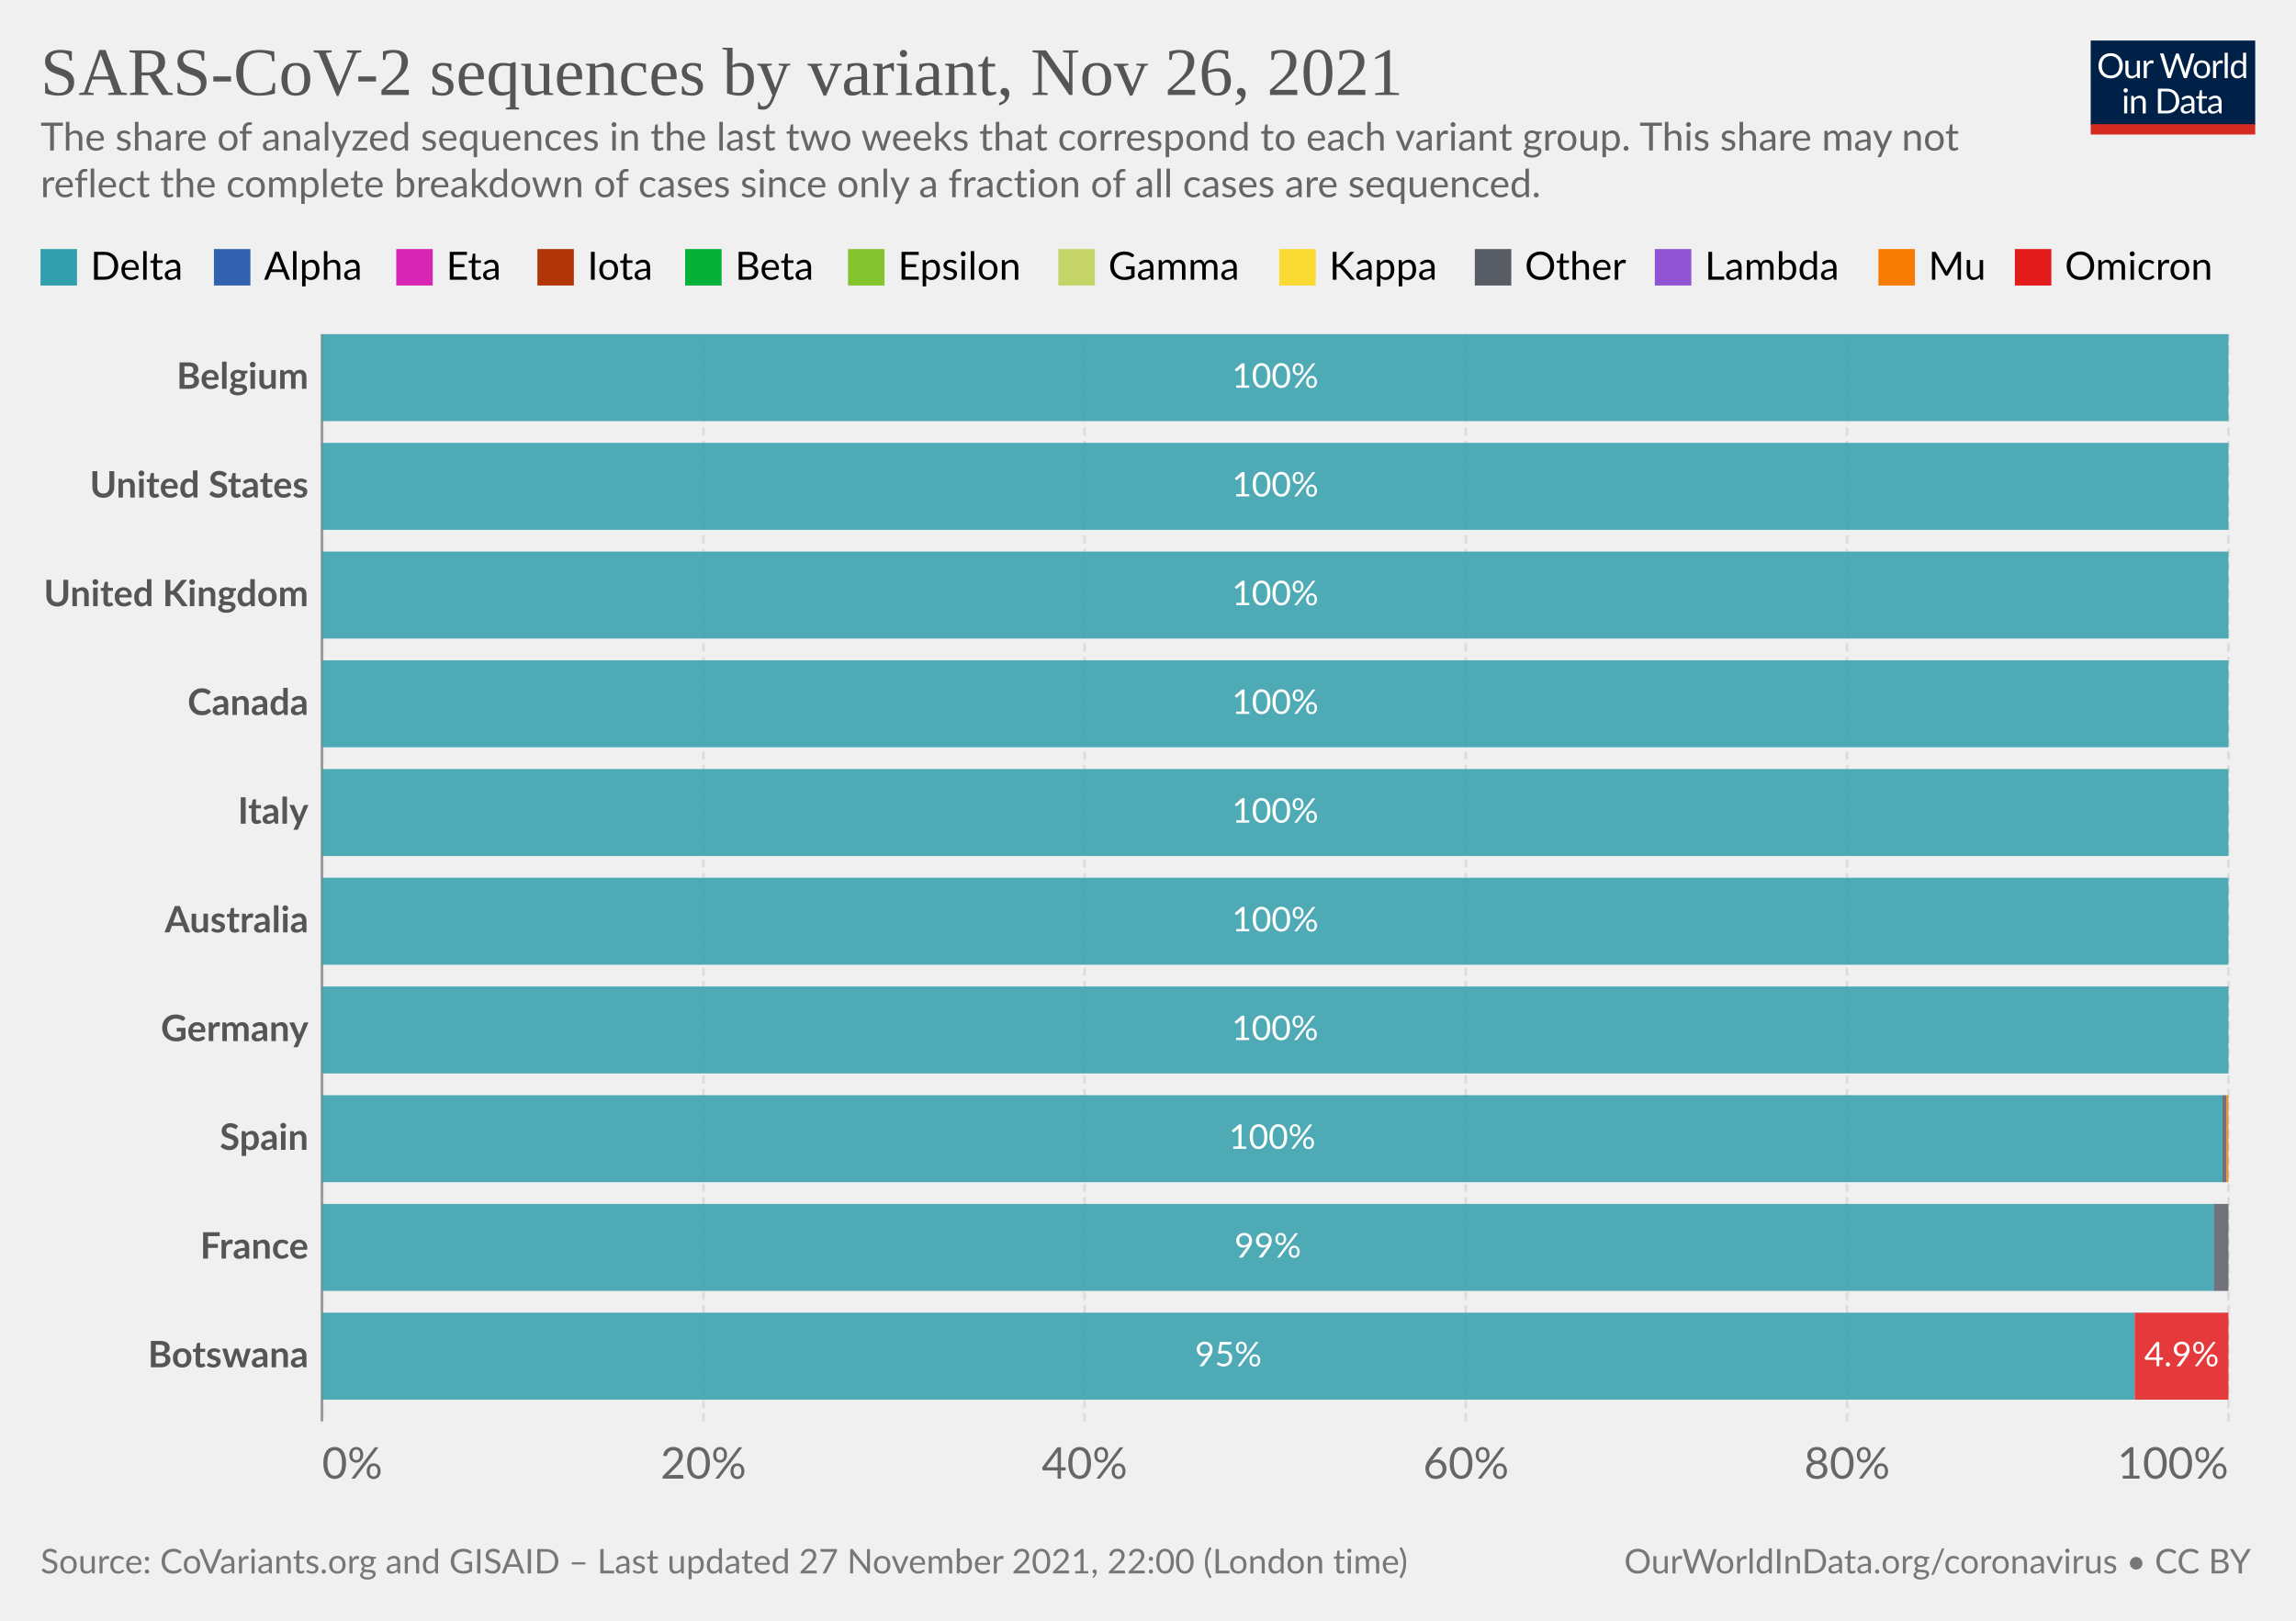
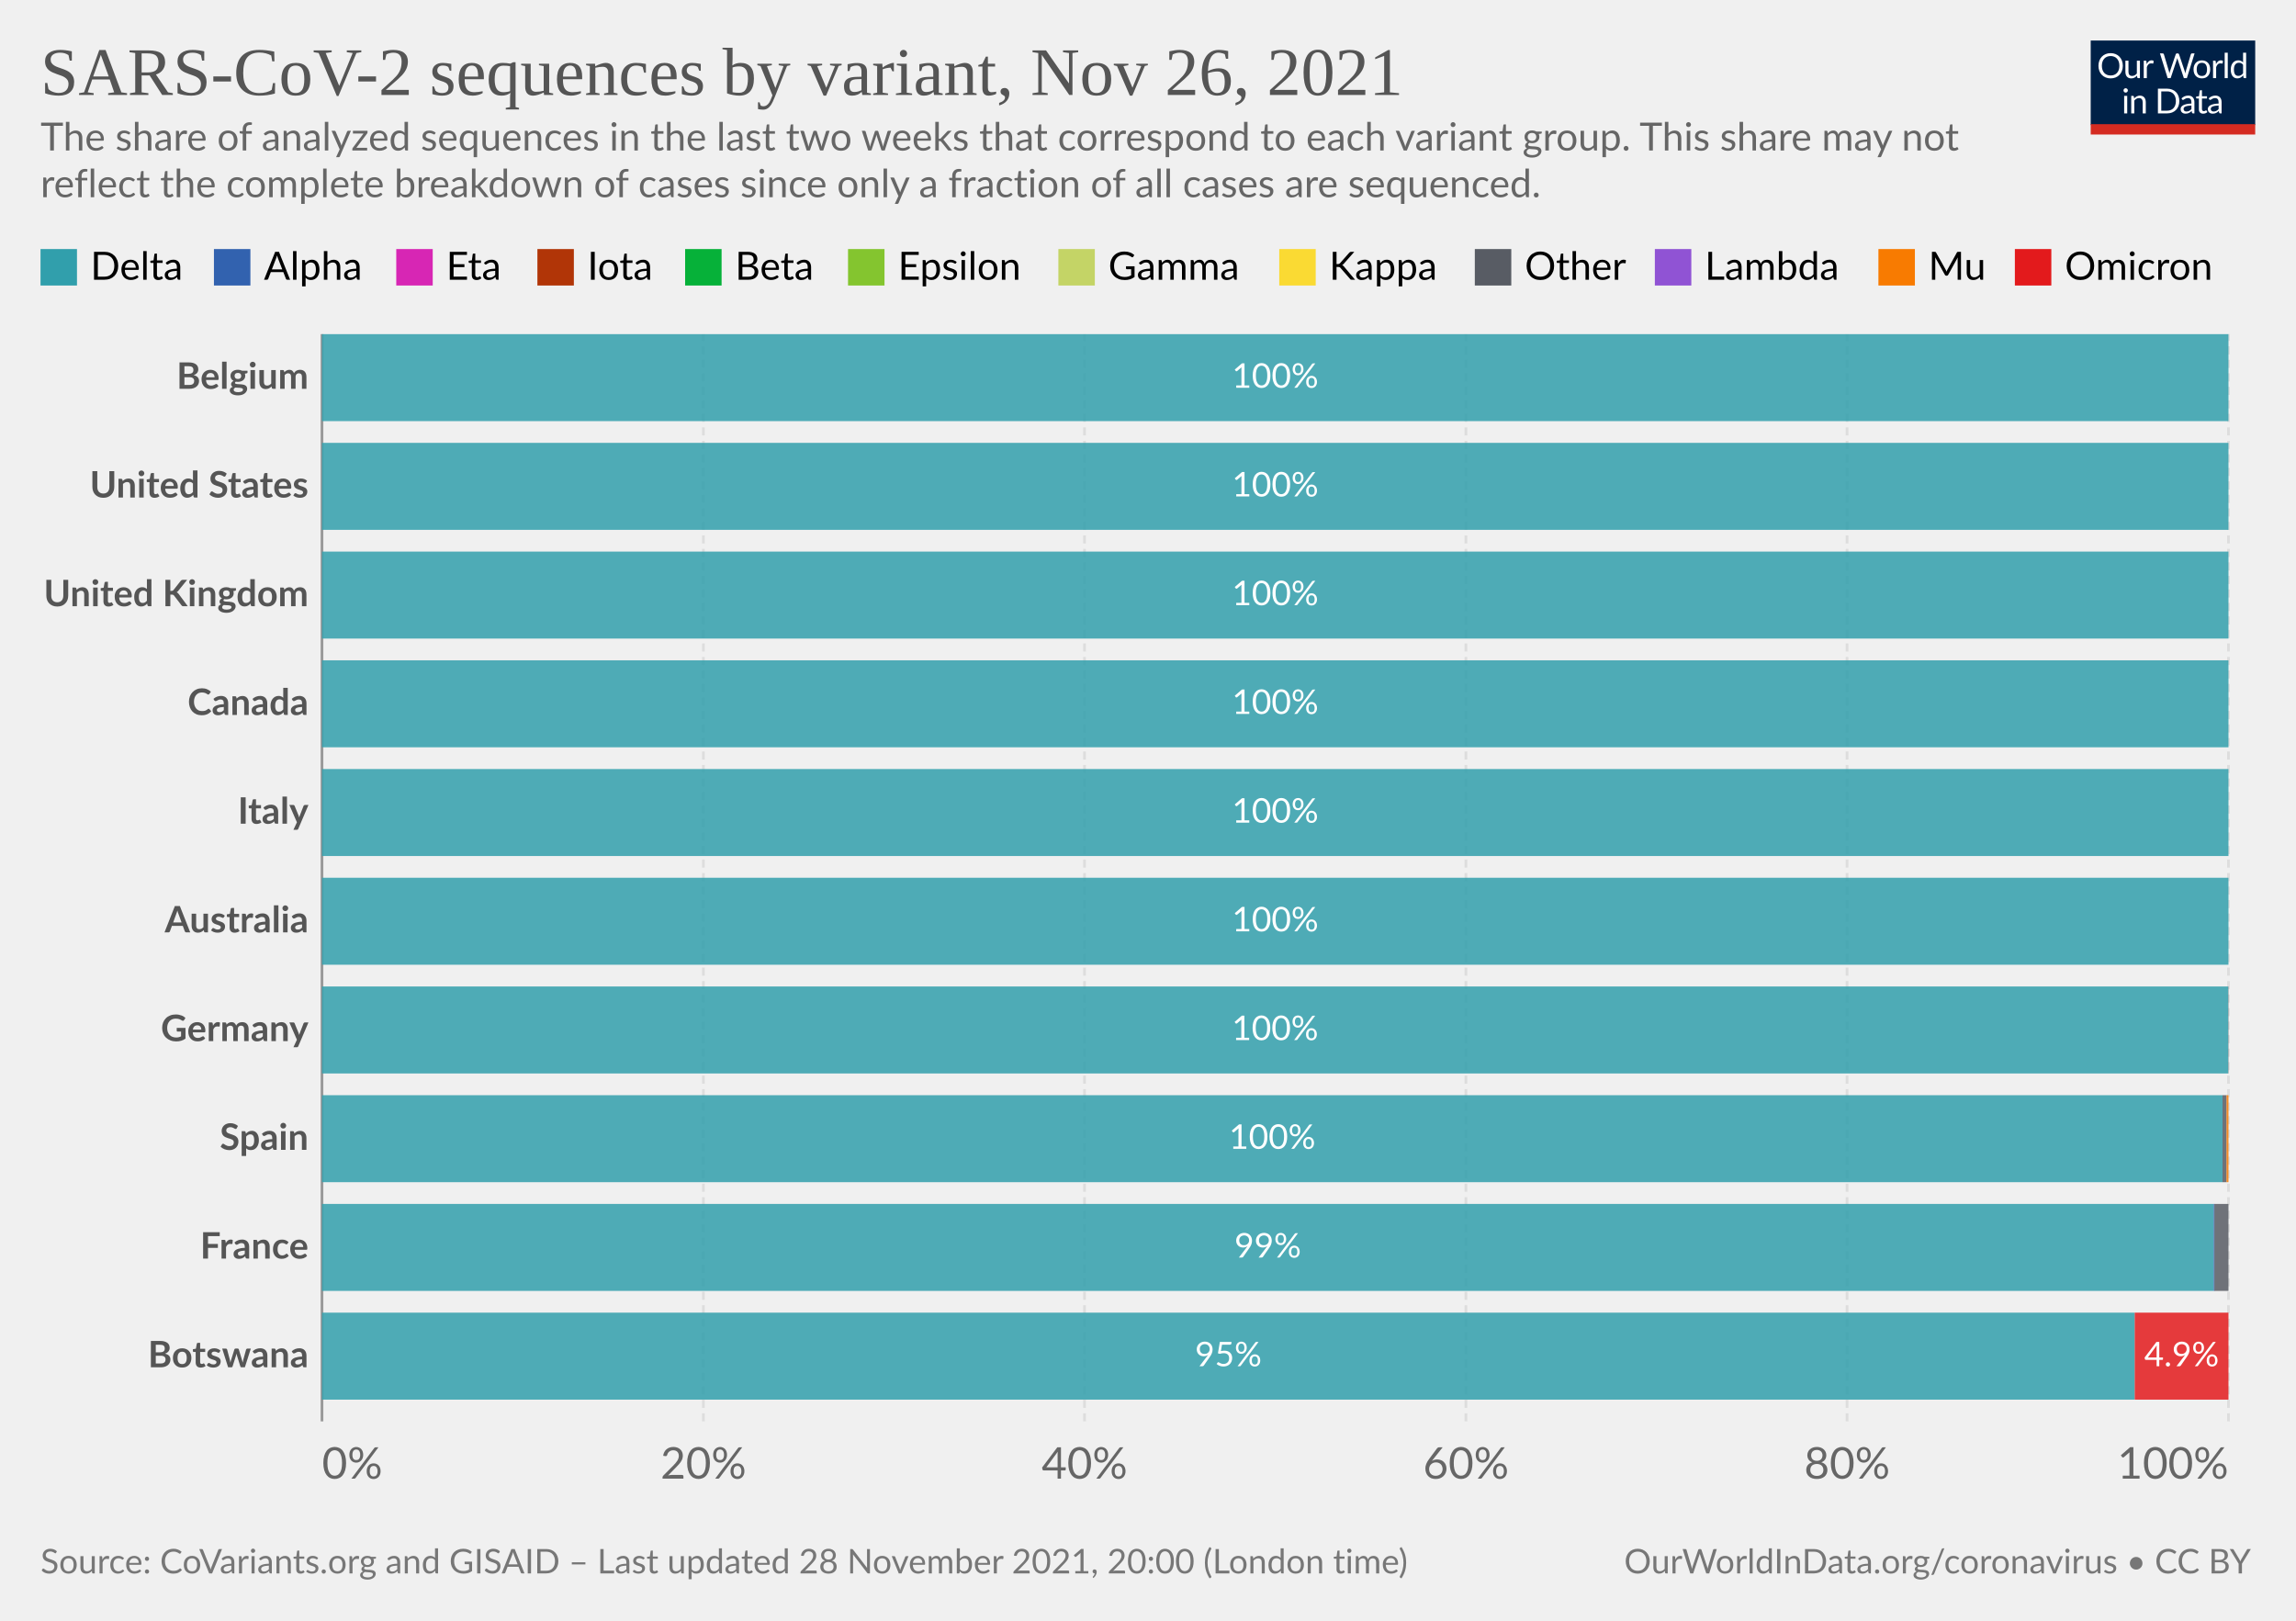
<svg xmlns="http://www.w3.org/2000/svg" version="1.1" style="background-color:#fff;-webkit-font-smoothing:antialiased" width="850" height="600" viewBox="0 0 850 600" font-family="Lato,'Helvetica Neue',Helvetica,Arial,sans-serif" font-size="18" text-rendering="geometricPrecision">
  <g class="HeaderView">
    <g transform="matrix(.29 0 0 .29 774 15)">
      <svg className="owidLog" width="210" height="120" viewBox="0 0 210 120" fill="none">
        <g clip-path="url(#clip0)">
          <path d="M0 0h210v107.89H0V0z" fill="#002147" />
          <path d="M40.98 32.25c0 2.36-.38 4.53-1.12 6.51a14.26 14.26 0 01-8.1 8.4c-1.9.78-4.02 1.17-6.34 1.17a16.6 16.6 0 01-6.33-1.17 14.31 14.31 0 01-8.08-8.4 18.29 18.29 0 01-1.12-6.51c0-2.36.38-4.53 1.12-6.5.75-1.97 1.8-3.67 3.17-5.1a14.32 14.32 0 014.9-3.34c1.92-.8 4.03-1.19 6.34-1.19 2.32 0 4.43.4 6.34 1.19 1.92.8 3.56 1.9 4.93 3.34a14.87 14.87 0 013.17 5.1 18.1 18.1 0 011.12 6.5zm-4.38 0c0-1.94-.26-3.68-.8-5.22a10.91 10.91 0 00-2.24-3.89 9.68 9.68 0 00-3.52-2.46 11.95 11.95 0 00-4.62-.86c-1.68 0-3.21.28-4.6.86a9.88 9.88 0 00-3.54 2.46 10.91 10.91 0 00-2.24 3.9c-.53 1.53-.8 3.27-.8 5.2 0 1.94.27 3.68.8 5.22a11.17 11.17 0 002.24 3.9 10.01 10.01 0 003.55 2.44c1.38.56 2.9.83 4.6.83s3.24-.27 4.61-.83a9.8 9.8 0 003.52-2.44 11.17 11.17 0 002.25-3.9c.53-1.54.8-3.28.8-5.21zm26.22-6.54V48H60.5c-.56 0-.9-.27-1.05-.81l-.31-2.4a12.45 12.45 0 01-3.26 2.6c-1.2.64-2.58.96-4.13.96-1.22 0-2.3-.2-3.24-.6a6.52 6.52 0 01-2.33-1.7 7.37 7.37 0 01-1.43-2.67c-.3-1.04-.46-2.2-.46-3.45V25.7h3.91v14.22c0 1.68.38 2.99 1.15 3.91.77.93 1.96 1.39 3.54 1.39 1.16 0 2.24-.27 3.23-.82a10.42 10.42 0 002.8-2.28V25.7h3.91zm8.61 4.47a9.94 9.94 0 012.6-3.56 5.64 5.64 0 013.76-1.3c.47 0 .92.05 1.34.15.44.1.83.27 1.17.49l-.3 2.92c-.09.37-.3.55-.66.55-.2 0-.5-.04-.9-.13a6.21 6.21 0 00-3.24.18 4.23 4.23 0 00-1.47.92c-.42.4-.81.9-1.17 1.5-.33.58-.64 1.26-.92 2.02V48H67.7V25.71h2.25c.42 0 .72.08.88.25.16.16.27.44.33.83l.26 3.39zm61.16-13.7L122.75 48h-3.82l-7.99-24.05a21.95 21.95 0 01-.42-1.58 38.36 38.36 0 01-.44 1.58L102.05 48h-3.83L88.4 16.47h3.54c.38 0 .7.1.95.29.26.2.43.43.5.73l6.52 21.9.28 1.28.29 1.46.3-1.46.38-1.27 7.41-21.91c.1-.25.26-.48.51-.69.27-.22.58-.33.95-.33h1.23c.38 0 .69.1.92.29a1.77 1.77 0 01.53.73l7.4 21.9a28.4 28.4 0 01.68 2.62 29.52 29.52 0 01.52-2.61l6.54-21.91a1.31 1.31 0 01.48-.7c.27-.21.58-.32.95-.32h3.32zm9.35 8.88c1.63 0 3.1.27 4.4.82a9.43 9.43 0 015.46 5.94c.5 1.4.74 2.98.74 4.73 0 1.76-.25 3.34-.74 4.75a9.43 9.43 0 01-5.46 5.92c-1.3.52-2.77.79-4.4.79-1.64 0-3.12-.27-4.44-.8a9.42 9.42 0 01-3.35-2.3c-.92-1-1.63-2.2-2.13-3.61-.49-1.41-.73-3-.73-4.75s.24-3.33.73-4.73c.5-1.43 1.2-2.64 2.13-3.63a9.4 9.4 0 013.35-2.31c1.32-.55 2.8-.82 4.44-.82zm0 19.89c2.2 0 3.84-.73 4.93-2.2 1.08-1.48 1.63-3.54 1.63-6.18 0-2.66-.55-4.72-1.63-6.2-1.09-1.49-2.73-2.23-4.93-2.23-1.12 0-2.09.2-2.93.57a5.71 5.71 0 00-2.06 1.65 7.5 7.5 0 00-1.24 2.67c-.26 1.04-.4 2.22-.4 3.54 0 2.64.55 4.7 1.64 6.18 1.1 1.47 2.76 2.2 4.99 2.2zm17.97-15.07a9.94 9.94 0 012.6-3.56 5.64 5.64 0 013.76-1.3c.47 0 .91.05 1.34.15.44.1.83.27 1.16.49l-.28 2.92c-.09.37-.31.55-.66.55-.2 0-.5-.04-.9-.13a6.2 6.2 0 00-3.24.18 4.23 4.23 0 00-1.47.92c-.43.4-.82.9-1.17 1.5a13.1 13.1 0 00-.92 2.02V48h-3.94V25.71h2.24c.43 0 .72.08.88.25.17.16.28.44.33.83l.27 3.39zm15.04-14.59V48h-3.92V15.6h3.92zm19.55 15.43a6.22 6.22 0 00-2.38-2.05 6.7 6.7 0 00-2.86-.6c-2.07 0-3.66.75-4.77 2.23-1.12 1.48-1.68 3.6-1.68 6.33 0 1.46.13 2.7.38 3.74a7.29 7.29 0 001.1 2.56 4.35 4.35 0 001.78 1.45c.7.3 1.5.46 2.4.46 1.29 0 2.41-.3 3.36-.88a9.6 9.6 0 002.67-2.49V31.02zm3.91-15.43V48h-2.33c-.56 0-.9-.27-1.06-.81l-.35-2.71a12.13 12.13 0 01-3.25 2.77 8.28 8.28 0 01-4.23 1.06 7.31 7.31 0 01-6.14-2.9c-.73-.96-1.3-2.15-1.69-3.57a18.35 18.35 0 01.07-9.48 11.29 11.29 0 011.89-3.7 8.7 8.7 0 017.06-3.34 7.96 7.96 0 016.12 2.62V15.59h3.91zM46.61 70.71V93H42.7V70.71h3.91zm.84-7c0 .39-.08.75-.24 1.09a2.81 2.81 0 01-1.52 1.47 2.67 2.67 0 01-2.16 0 2.9 2.9 0 01-1.45-1.47 2.67 2.67 0 010-2.16c.15-.35.35-.65.6-.9.25-.27.53-.47.85-.62a2.67 2.67 0 012.16 0c.35.15.65.35.9.62.27.25.47.55.62.9.16.34.24.7.24 1.08zm7.97 10.24c.49-.54 1-1.04 1.54-1.48a9.85 9.85 0 013.66-1.84 8.96 8.96 0 015.43.35c.94.4 1.72.97 2.33 1.71a7.36 7.36 0 011.43 2.67c.32 1.04.49 2.19.49 3.45V93h-3.94V78.81c0-1.69-.4-3-1.17-3.92-.76-.93-1.93-1.4-3.5-1.4a6.6 6.6 0 00-3.25.83c-1 .56-1.92 1.31-2.77 2.27V93h-3.94V70.71h2.35c.56 0 .9.28 1.04.82l.3 2.42zm57.7 3.3c0 2.36-.37 4.5-1.11 6.44a14.3 14.3 0 01-3.17 4.98 14.1 14.1 0 01-4.93 3.2c-1.9.76-4.02 1.13-6.33 1.13H85.8V61.47h11.77c2.31 0 4.42.39 6.33 1.15a13.8 13.8 0 018.1 8.18 17.75 17.75 0 011.12 6.45zm-4.37 0c0-1.94-.26-3.67-.8-5.2a10.94 10.94 0 00-2.23-3.87 9.57 9.57 0 00-3.53-2.42 12.23 12.23 0 00-4.61-.83h-7.5v24.62h7.5c1.7 0 3.24-.28 4.61-.84a9.7 9.7 0 003.53-2.4 10.94 10.94 0 002.24-3.87c.53-1.53.8-3.26.8-5.2zm19.8 5.72c-1.8.06-3.34.2-4.62.44-1.26.22-2.3.51-3.1.88-.8.36-1.37.8-1.74 1.3-.35.5-.53 1.05-.53 1.67 0 .58.1 1.1.3 1.52a3 3 0 00.76 1.05c.34.27.73.46 1.17.6a6.13 6.13 0 001.45.17 7.28 7.28 0 003.5-.81 11.95 11.95 0 002.82-2.2v-4.62zm-12.65-9.11a12.73 12.73 0 013.98-2.66c1.43-.59 3-.88 4.73-.88 1.25 0 2.36.2 3.33.61a6.81 6.81 0 013.94 4.38c.33 1.04.5 2.19.5 3.43V93h-1.74a1.8 1.8 0 01-.88-.18c-.2-.13-.36-.38-.48-.74l-.44-2.12-1.72 1.46a9.48 9.48 0 01-3.74 1.7c-.69.15-1.46.23-2.3.23-.87 0-1.69-.12-2.45-.35a5.34 5.34 0 01-3.34-2.93 6.64 6.64 0 01-.49-2.64c0-.88.25-1.72.73-2.53a6.33 6.33 0 012.35-2.17c1.09-.63 2.5-1.15 4.25-1.54 1.75-.41 3.89-.65 6.42-.7v-1.75c0-1.73-.37-3.03-1.12-3.91-.75-.9-1.84-1.34-3.28-1.34-.97 0-1.78.12-2.44.37-.64.23-1.2.5-1.7.81l-1.23.82c-.33.23-.67.35-1 .35-.27 0-.5-.07-.69-.2a2.1 2.1 0 01-.48-.53l-.7-1.25zm27.67 19.5c-1.76 0-3.12-.5-4.07-1.48-.94-.98-1.41-2.4-1.41-4.25V74h-2.68a.9.9 0 01-.6-.2c-.16-.14-.24-.36-.24-.66v-1.56l3.65-.46.9-6.89a.9.9 0 01.29-.52.88.88 0 01.62-.22H142v7.67h6.44V74H142v13.38c0 .94.22 1.63.68 2.09.45.45 1.04.68 1.76.68a3.21 3.21 0 001.85-.53l.55-.35c.16-.12.3-.18.41-.18.2 0 .4.13.55.38l1.15 1.87a7.45 7.45 0 01-2.44 1.5 8.53 8.53 0 01-2.95.52zm19.68-10.4c-1.8.07-3.34.21-4.62.45-1.26.22-2.3.51-3.1.88-.8.36-1.37.8-1.74 1.3-.35.5-.53 1.05-.53 1.67 0 .58.1 1.1.3 1.52a2.9 2.9 0 00.76 1.05c.34.27.73.46 1.17.6a6.13 6.13 0 001.45.17 7.3 7.3 0 003.5-.81 12.04 12.04 0 002.82-2.2v-4.62zm-12.65-9.1a12.72 12.72 0 013.99-2.66c1.42-.59 3-.88 4.72-.88 1.25 0 2.36.2 3.33.61a6.81 6.81 0 013.94 4.38c.33 1.04.5 2.19.5 3.43V93h-1.74a1.8 1.8 0 01-.88-.18c-.2-.13-.36-.38-.48-.74l-.44-2.12-1.72 1.46a9.48 9.48 0 01-3.74 1.7c-.69.15-1.46.23-2.3.23-.87 0-1.69-.12-2.45-.35a5.33 5.33 0 01-3.34-2.93 6.62 6.62 0 01-.49-2.64c0-.88.25-1.72.73-2.53a6.33 6.33 0 012.35-2.17c1.09-.63 2.5-1.15 4.25-1.54a31.2 31.2 0 016.42-.7v-1.75c0-1.73-.37-3.03-1.12-3.91-.75-.9-1.84-1.34-3.28-1.34-.97 0-1.78.12-2.44.37-.64.23-1.2.5-1.7.81l-1.22.82c-.34.23-.68.35-1.02.35-.26 0-.49-.07-.68-.2a1.88 1.88 0 01-.48-.53l-.7-1.25zM40.98 32.25c0 2.36-.38 4.53-1.12 6.51a14.26 14.26 0 01-8.1 8.4c-1.9.78-4.02 1.17-6.34 1.17a16.6 16.6 0 01-6.33-1.17 14.31 14.31 0 01-8.08-8.4 18.29 18.29 0 01-1.12-6.51c0-2.36.38-4.53 1.12-6.5.75-1.97 1.8-3.67 3.17-5.1a14.32 14.32 0 014.9-3.34c1.92-.8 4.03-1.19 6.34-1.19 2.32 0 4.43.4 6.34 1.19 1.92.8 3.56 1.9 4.93 3.34a14.87 14.87 0 013.17 5.1 18.1 18.1 0 011.12 6.5zm-4.38 0c0-1.94-.26-3.68-.8-5.22a10.91 10.91 0 00-2.24-3.89 9.68 9.68 0 00-3.52-2.46 11.95 11.95 0 00-4.62-.86c-1.68 0-3.21.28-4.6.86a9.88 9.88 0 00-3.54 2.46 10.91 10.91 0 00-2.24 3.9c-.53 1.53-.8 3.27-.8 5.2 0 1.94.27 3.68.8 5.22a11.17 11.17 0 002.24 3.9 10.01 10.01 0 003.55 2.44c1.38.56 2.9.83 4.6.83s3.24-.27 4.61-.83a9.8 9.8 0 003.52-2.44 11.17 11.17 0 002.25-3.9c.53-1.54.8-3.28.8-5.21zm26.22-6.54V48H60.5c-.56 0-.9-.27-1.05-.81l-.31-2.4a12.45 12.45 0 01-3.26 2.6c-1.2.64-2.58.96-4.13.96-1.22 0-2.3-.2-3.24-.6a6.52 6.52 0 01-2.33-1.7 7.37 7.37 0 01-1.43-2.67c-.3-1.04-.46-2.2-.46-3.45V25.7h3.91v14.22c0 1.68.38 2.99 1.15 3.91.77.93 1.96 1.39 3.54 1.39 1.16 0 2.24-.27 3.23-.82a10.42 10.42 0 002.8-2.28V25.7h3.91zm8.61 4.47a9.94 9.94 0 012.6-3.56 5.64 5.64 0 013.76-1.3c.47 0 .92.05 1.34.15.44.1.83.27 1.17.49l-.3 2.92c-.09.37-.3.55-.66.55-.2 0-.5-.04-.9-.13a6.21 6.21 0 00-3.24.18 4.23 4.23 0 00-1.47.92c-.42.4-.81.9-1.17 1.5-.33.58-.64 1.26-.92 2.02V48H67.7V25.71h2.25c.42 0 .72.08.88.25.16.16.27.44.33.83l.26 3.39zm61.16-13.7L122.75 48h-3.82l-7.99-24.05a21.95 21.95 0 01-.42-1.58 38.36 38.36 0 01-.44 1.58L102.05 48h-3.83L88.4 16.47h3.54c.38 0 .7.1.95.29.26.2.43.43.5.73l6.52 21.9.28 1.28.29 1.46.3-1.46.38-1.27 7.41-21.91c.1-.25.26-.48.51-.69.27-.22.58-.33.95-.33h1.23c.38 0 .69.1.92.29a1.77 1.77 0 01.53.73l7.4 21.9a28.4 28.4 0 01.68 2.62 29.52 29.52 0 01.52-2.61l6.54-21.91a1.31 1.31 0 01.48-.7c.27-.21.58-.32.95-.32h3.32zm9.35 8.88c1.63 0 3.1.27 4.4.82a9.43 9.43 0 015.46 5.94c.5 1.4.74 2.98.74 4.73 0 1.76-.25 3.34-.74 4.75a9.43 9.43 0 01-5.46 5.92c-1.3.52-2.77.79-4.4.79-1.64 0-3.12-.27-4.44-.8a9.42 9.42 0 01-3.35-2.3c-.92-1-1.63-2.2-2.13-3.61-.49-1.41-.73-3-.73-4.75s.24-3.33.73-4.73c.5-1.43 1.2-2.64 2.13-3.63a9.4 9.4 0 013.35-2.31c1.32-.55 2.8-.82 4.44-.82zm0 19.89c2.2 0 3.84-.73 4.93-2.2 1.08-1.48 1.63-3.54 1.63-6.18 0-2.66-.55-4.72-1.63-6.2-1.09-1.49-2.73-2.23-4.93-2.23-1.12 0-2.09.2-2.93.57a5.71 5.71 0 00-2.06 1.65 7.5 7.5 0 00-1.24 2.67c-.26 1.04-.4 2.22-.4 3.54 0 2.64.55 4.7 1.64 6.18 1.1 1.47 2.76 2.2 4.99 2.2zm17.97-15.07a9.94 9.94 0 012.6-3.56 5.64 5.64 0 013.76-1.3c.47 0 .91.05 1.34.15.44.1.83.27 1.16.49l-.28 2.92c-.09.37-.31.55-.66.55-.2 0-.5-.04-.9-.13a6.2 6.2 0 00-3.24.18 4.23 4.23 0 00-1.47.92c-.43.4-.82.9-1.17 1.5a13.1 13.1 0 00-.92 2.02V48h-3.94V25.71h2.24c.43 0 .72.08.88.25.17.16.28.44.33.83l.27 3.39zm15.04-14.59V48h-3.92V15.6h3.92zm19.55 15.43a6.22 6.22 0 00-2.38-2.05 6.7 6.7 0 00-2.86-.6c-2.07 0-3.66.75-4.77 2.23-1.12 1.48-1.68 3.6-1.68 6.33 0 1.46.13 2.7.38 3.74a7.29 7.29 0 001.1 2.56 4.35 4.35 0 001.78 1.45c.7.3 1.5.46 2.4.46 1.29 0 2.41-.3 3.36-.88a9.6 9.6 0 002.67-2.49V31.02zm3.91-15.43V48h-2.33c-.56 0-.9-.27-1.06-.81l-.35-2.71a12.13 12.13 0 01-3.25 2.77 8.28 8.28 0 01-4.23 1.06 7.31 7.31 0 01-6.14-2.9c-.73-.96-1.3-2.15-1.69-3.57a18.35 18.35 0 01.07-9.48 11.29 11.29 0 011.89-3.7 8.7 8.7 0 017.06-3.34 7.96 7.96 0 016.12 2.62V15.59h3.91zM46.61 70.71V93H42.7V70.71h3.91zm.84-7c0 .39-.08.75-.24 1.09a2.81 2.81 0 01-1.52 1.47 2.67 2.67 0 01-2.16 0 2.9 2.9 0 01-1.45-1.47 2.67 2.67 0 010-2.16c.15-.35.35-.65.6-.9.25-.27.53-.47.85-.62a2.67 2.67 0 012.16 0c.35.15.65.35.9.62.27.25.47.55.62.9.16.34.24.7.24 1.08zm7.97 10.24c.49-.54 1-1.04 1.54-1.48a9.85 9.85 0 013.66-1.84 8.96 8.96 0 015.43.35c.94.4 1.72.97 2.33 1.71a7.36 7.36 0 011.43 2.67c.32 1.04.49 2.19.49 3.45V93h-3.94V78.81c0-1.69-.4-3-1.17-3.92-.76-.93-1.93-1.4-3.5-1.4a6.6 6.6 0 00-3.25.83c-1 .56-1.92 1.31-2.77 2.27V93h-3.94V70.71h2.35c.56 0 .9.28 1.04.82l.3 2.42zm57.7 3.3c0 2.36-.37 4.5-1.11 6.44a14.3 14.3 0 01-3.17 4.98 14.1 14.1 0 01-4.93 3.2c-1.9.76-4.02 1.13-6.33 1.13H85.8V61.47h11.77c2.31 0 4.42.39 6.33 1.15a13.8 13.8 0 018.1 8.18 17.75 17.75 0 011.12 6.45zm-4.37 0c0-1.94-.26-3.67-.8-5.2a10.94 10.94 0 00-2.23-3.87 9.57 9.57 0 00-3.53-2.42 12.23 12.23 0 00-4.61-.83h-7.5v24.62h7.5c1.7 0 3.24-.28 4.61-.84a9.7 9.7 0 003.53-2.4 10.94 10.94 0 002.24-3.87c.53-1.53.8-3.26.8-5.2zm19.8 5.72c-1.8.06-3.34.2-4.62.44-1.26.22-2.3.51-3.1.88-.8.36-1.37.8-1.74 1.3-.35.5-.53 1.05-.53 1.67 0 .58.1 1.1.3 1.52a3 3 0 00.76 1.05c.34.27.73.46 1.17.6a6.13 6.13 0 001.45.17 7.28 7.28 0 003.5-.81 11.95 11.95 0 002.82-2.2v-4.62zm-12.65-9.11a12.73 12.73 0 013.98-2.66c1.43-.59 3-.88 4.73-.88 1.25 0 2.36.2 3.33.61a6.81 6.81 0 013.94 4.38c.33 1.04.5 2.19.5 3.43V93h-1.74a1.8 1.8 0 01-.88-.18c-.2-.13-.36-.38-.48-.74l-.44-2.12-1.72 1.46a9.48 9.48 0 01-3.74 1.7c-.69.15-1.46.23-2.3.23-.87 0-1.69-.12-2.45-.35a5.34 5.34 0 01-3.34-2.93 6.64 6.64 0 01-.49-2.64c0-.88.25-1.72.73-2.53a6.33 6.33 0 012.35-2.17c1.09-.63 2.5-1.15 4.25-1.54 1.75-.41 3.89-.65 6.42-.7v-1.75c0-1.73-.37-3.03-1.12-3.91-.75-.9-1.84-1.34-3.28-1.34-.97 0-1.78.12-2.44.37-.64.23-1.2.5-1.7.81l-1.23.82c-.33.23-.67.35-1 .35-.27 0-.5-.07-.69-.2a2.1 2.1 0 01-.48-.53l-.7-1.25zm27.67 19.5c-1.76 0-3.12-.5-4.07-1.48-.94-.98-1.41-2.4-1.41-4.25V74h-2.68a.9.9 0 01-.6-.2c-.16-.14-.24-.36-.24-.66v-1.56l3.65-.46.9-6.89a.9.9 0 01.29-.52.88.88 0 01.62-.22H142v7.67h6.44V74H142v13.38c0 .94.22 1.63.68 2.09.45.45 1.04.68 1.76.68a3.21 3.21 0 001.85-.53l.55-.35c.16-.12.3-.18.41-.18.2 0 .4.13.55.38l1.15 1.87a7.45 7.45 0 01-2.44 1.5 8.53 8.53 0 01-2.95.52zm19.68-10.4c-1.8.07-3.34.21-4.62.45-1.26.22-2.3.51-3.1.88-.8.36-1.37.8-1.74 1.3-.35.5-.53 1.05-.53 1.67 0 .58.1 1.1.3 1.52a2.9 2.9 0 00.76 1.05c.34.27.73.46 1.17.6a6.13 6.13 0 001.45.17 7.3 7.3 0 003.5-.81 12.04 12.04 0 002.82-2.2v-4.62zm-12.65-9.1a12.72 12.72 0 013.99-2.66c1.42-.59 3-.88 4.72-.88 1.25 0 2.36.2 3.33.61a6.81 6.81 0 013.94 4.38c.33 1.04.5 2.19.5 3.43V93h-1.74a1.8 1.8 0 01-.88-.18c-.2-.13-.36-.38-.48-.74l-.44-2.12-1.72 1.46a9.48 9.48 0 01-3.74 1.7c-.69.15-1.46.23-2.3.23-.87 0-1.69-.12-2.45-.35a5.33 5.33 0 01-3.34-2.93 6.62 6.62 0 01-.49-2.64c0-.88.25-1.72.73-2.53a6.33 6.33 0 012.35-2.17c1.09-.63 2.5-1.15 4.25-1.54a31.2 31.2 0 016.42-.7v-1.75c0-1.73-.37-3.03-1.12-3.91-.75-.9-1.84-1.34-3.28-1.34-.97 0-1.78.12-2.44.37-.64.23-1.2.5-1.7.81l-1.22.82c-.34.23-.68.35-1.02.35-.26 0-.49-.07-.68-.2a1.88 1.88 0 01-.48-.53l-.7-1.25zM40.98 32.25c0 2.36-.38 4.53-1.12 6.51a14.26 14.26 0 01-8.1 8.4c-1.9.78-4.02 1.17-6.34 1.17a16.6 16.6 0 01-6.33-1.17 14.31 14.31 0 01-8.08-8.4 18.29 18.29 0 01-1.12-6.51c0-2.36.38-4.53 1.12-6.5.75-1.97 1.8-3.67 3.17-5.1a14.32 14.32 0 014.9-3.34c1.92-.8 4.03-1.19 6.34-1.19 2.32 0 4.43.4 6.34 1.19 1.92.8 3.56 1.9 4.93 3.34a14.87 14.87 0 013.17 5.1 18.1 18.1 0 011.12 6.5zm-4.38 0c0-1.94-.26-3.68-.8-5.22a10.91 10.91 0 00-2.24-3.89 9.68 9.68 0 00-3.52-2.46 11.95 11.95 0 00-4.62-.86c-1.68 0-3.21.28-4.6.86a9.88 9.88 0 00-3.54 2.46 10.91 10.91 0 00-2.24 3.9c-.53 1.53-.8 3.27-.8 5.2 0 1.94.27 3.68.8 5.22a11.17 11.17 0 002.24 3.9 10.01 10.01 0 003.55 2.44c1.38.56 2.9.83 4.6.83s3.24-.27 4.61-.83a9.8 9.8 0 003.52-2.44 11.17 11.17 0 002.25-3.9c.53-1.54.8-3.28.8-5.21zm26.22-6.54V48H60.5c-.56 0-.9-.27-1.05-.81l-.31-2.4a12.45 12.45 0 01-3.26 2.6c-1.2.64-2.58.96-4.13.96-1.22 0-2.3-.2-3.24-.6a6.52 6.52 0 01-2.33-1.7 7.37 7.37 0 01-1.43-2.67c-.3-1.04-.46-2.2-.46-3.45V25.7h3.91v14.22c0 1.68.38 2.99 1.15 3.91.77.93 1.96 1.39 3.54 1.39 1.16 0 2.24-.27 3.23-.82a10.42 10.42 0 002.8-2.28V25.7h3.91zm8.61 4.47a9.94 9.94 0 012.6-3.56 5.64 5.64 0 013.76-1.3c.47 0 .92.05 1.34.15.44.1.83.27 1.17.49l-.3 2.92c-.09.37-.3.55-.66.55-.2 0-.5-.04-.9-.13a6.21 6.21 0 00-3.24.18 4.23 4.23 0 00-1.47.92c-.42.4-.81.9-1.17 1.5-.33.58-.64 1.26-.92 2.02V48H67.7V25.71h2.25c.42 0 .72.08.88.25.16.16.27.44.33.83l.26 3.39zm61.16-13.7L122.75 48h-3.82l-7.99-24.05a21.95 21.95 0 01-.42-1.58 38.36 38.36 0 01-.44 1.58L102.05 48h-3.83L88.4 16.47h3.54c.38 0 .7.1.95.29.26.2.43.43.5.73l6.52 21.9.28 1.28.29 1.46.3-1.46.38-1.27 7.41-21.91c.1-.25.26-.48.51-.69.27-.22.58-.33.95-.33h1.23c.38 0 .69.1.92.29a1.77 1.77 0 01.53.73l7.4 21.9a28.4 28.4 0 01.68 2.62 29.52 29.52 0 01.52-2.61l6.54-21.91a1.31 1.31 0 01.48-.7c.27-.21.58-.32.95-.32h3.32zm9.35 8.88c1.63 0 3.1.27 4.4.82a9.43 9.43 0 015.46 5.94c.5 1.4.74 2.98.74 4.73 0 1.76-.25 3.34-.74 4.75a9.43 9.43 0 01-5.46 5.92c-1.3.52-2.77.79-4.4.79-1.64 0-3.12-.27-4.44-.8a9.42 9.42 0 01-3.35-2.3c-.92-1-1.63-2.2-2.13-3.61-.49-1.41-.73-3-.73-4.75s.24-3.33.73-4.73c.5-1.43 1.2-2.64 2.13-3.63a9.4 9.4 0 013.35-2.31c1.32-.55 2.8-.82 4.44-.82zm0 19.89c2.2 0 3.84-.73 4.93-2.2 1.08-1.48 1.63-3.54 1.63-6.18 0-2.66-.55-4.72-1.63-6.2-1.09-1.49-2.73-2.23-4.93-2.23-1.12 0-2.09.2-2.93.57a5.71 5.71 0 00-2.06 1.65 7.5 7.5 0 00-1.24 2.67c-.26 1.04-.4 2.22-.4 3.54 0 2.64.55 4.7 1.64 6.18 1.1 1.47 2.76 2.2 4.99 2.2zm17.97-15.07a9.94 9.94 0 012.6-3.56 5.64 5.64 0 013.76-1.3c.47 0 .91.05 1.34.15.44.1.83.27 1.16.49l-.28 2.92c-.09.37-.31.55-.66.55-.2 0-.5-.04-.9-.13a6.2 6.2 0 00-3.24.18 4.23 4.23 0 00-1.47.92c-.43.4-.82.9-1.17 1.5a13.1 13.1 0 00-.92 2.02V48h-3.94V25.71h2.24c.43 0 .72.08.88.25.17.16.28.44.33.83l.27 3.39zm15.04-14.59V48h-3.92V15.6h3.92zm19.55 15.43a6.22 6.22 0 00-2.38-2.05 6.7 6.7 0 00-2.86-.6c-2.07 0-3.66.75-4.77 2.23-1.12 1.48-1.68 3.6-1.68 6.33 0 1.46.13 2.7.38 3.74a7.29 7.29 0 001.1 2.56 4.35 4.35 0 001.78 1.45c.7.3 1.5.46 2.4.46 1.29 0 2.41-.3 3.36-.88a9.6 9.6 0 002.67-2.49V31.02zm3.91-15.43V48h-2.33c-.56 0-.9-.27-1.06-.81l-.35-2.71a12.13 12.13 0 01-3.25 2.77 8.28 8.28 0 01-4.23 1.06 7.31 7.31 0 01-6.14-2.9c-.73-.96-1.3-2.15-1.69-3.57a18.35 18.35 0 01.07-9.48 11.29 11.29 0 011.89-3.7 8.7 8.7 0 017.06-3.34 7.96 7.96 0 016.12 2.62V15.59h3.91zM46.61 70.71V93H42.7V70.71h3.91zm.84-7c0 .39-.08.75-.24 1.09a2.81 2.81 0 01-1.52 1.47 2.67 2.67 0 01-2.16 0 2.9 2.9 0 01-1.45-1.47 2.67 2.67 0 010-2.16c.15-.35.35-.65.6-.9.25-.27.53-.47.85-.62a2.67 2.67 0 012.16 0c.35.15.65.35.9.62.27.25.47.55.62.9.16.34.24.7.24 1.08zm7.97 10.24c.49-.54 1-1.04 1.54-1.48a9.85 9.85 0 013.66-1.84 8.96 8.96 0 015.43.35c.94.4 1.72.97 2.33 1.71a7.36 7.36 0 011.43 2.67c.32 1.04.49 2.19.49 3.45V93h-3.94V78.81c0-1.69-.4-3-1.17-3.92-.76-.93-1.93-1.4-3.5-1.4a6.6 6.6 0 00-3.25.83c-1 .56-1.92 1.31-2.77 2.27V93h-3.94V70.71h2.35c.56 0 .9.28 1.04.82l.3 2.42zm57.7 3.3c0 2.36-.37 4.5-1.11 6.44a14.3 14.3 0 01-3.17 4.98 14.1 14.1 0 01-4.93 3.2c-1.9.76-4.02 1.13-6.33 1.13H85.8V61.47h11.77c2.31 0 4.42.39 6.33 1.15a13.8 13.8 0 018.1 8.18 17.75 17.75 0 011.12 6.45zm-4.37 0c0-1.94-.26-3.67-.8-5.2a10.94 10.94 0 00-2.23-3.87 9.57 9.57 0 00-3.53-2.42 12.23 12.23 0 00-4.61-.83h-7.5v24.62h7.5c1.7 0 3.24-.28 4.61-.84a9.7 9.7 0 003.53-2.4 10.94 10.94 0 002.24-3.87c.53-1.53.8-3.26.8-5.2zm19.8 5.72c-1.8.06-3.34.2-4.62.44-1.26.22-2.3.51-3.1.88-.8.36-1.37.8-1.74 1.3-.35.5-.53 1.05-.53 1.67 0 .58.1 1.1.3 1.52a3 3 0 00.76 1.05c.34.27.73.46 1.17.6a6.13 6.13 0 001.45.17 7.28 7.28 0 003.5-.81 11.95 11.95 0 002.82-2.2v-4.62zm-12.65-9.11a12.73 12.73 0 013.98-2.66c1.43-.59 3-.88 4.73-.88 1.25 0 2.36.2 3.33.61a6.81 6.81 0 013.94 4.38c.33 1.04.5 2.19.5 3.43V93h-1.74a1.8 1.8 0 01-.88-.18c-.2-.13-.36-.38-.48-.74l-.44-2.12-1.72 1.46a9.48 9.48 0 01-3.74 1.7c-.69.15-1.46.23-2.3.23-.87 0-1.69-.12-2.45-.35a5.34 5.34 0 01-3.34-2.93 6.64 6.64 0 01-.49-2.64c0-.88.25-1.72.73-2.53a6.33 6.33 0 012.35-2.17c1.09-.63 2.5-1.15 4.25-1.54 1.75-.41 3.89-.65 6.42-.7v-1.75c0-1.73-.37-3.03-1.12-3.91-.75-.9-1.84-1.34-3.28-1.34-.97 0-1.78.12-2.44.37-.64.23-1.2.5-1.7.81l-1.23.82c-.33.23-.67.35-1 .35-.27 0-.5-.07-.69-.2a2.1 2.1 0 01-.48-.53l-.7-1.25zm27.67 19.5c-1.76 0-3.12-.5-4.07-1.48-.94-.98-1.41-2.4-1.41-4.25V74h-2.68a.9.9 0 01-.6-.2c-.16-.14-.24-.36-.24-.66v-1.56l3.65-.46.9-6.89a.9.9 0 01.29-.52.88.88 0 01.62-.22H142v7.67h6.44V74H142v13.38c0 .94.22 1.63.68 2.09.45.45 1.04.68 1.76.68a3.21 3.21 0 001.85-.53l.55-.35c.16-.12.3-.18.41-.18.2 0 .4.13.55.38l1.15 1.87a7.45 7.45 0 01-2.44 1.5 8.53 8.53 0 01-2.95.52zm19.68-10.4c-1.8.07-3.34.21-4.62.45-1.26.22-2.3.51-3.1.88-.8.36-1.37.8-1.74 1.3-.35.5-.53 1.05-.53 1.67 0 .58.1 1.1.3 1.52a2.9 2.9 0 00.76 1.05c.34.27.73.46 1.17.6a6.13 6.13 0 001.45.17 7.3 7.3 0 003.5-.81 12.04 12.04 0 002.82-2.2v-4.62zm-12.65-9.1a12.72 12.72 0 013.99-2.66c1.42-.59 3-.88 4.72-.88 1.25 0 2.36.2 3.33.61a6.81 6.81 0 013.94 4.38c.33 1.04.5 2.19.5 3.43V93h-1.74a1.8 1.8 0 01-.88-.18c-.2-.13-.36-.38-.48-.74l-.44-2.12-1.72 1.46a9.48 9.48 0 01-3.74 1.7c-.69.15-1.46.23-2.3.23-.87 0-1.69-.12-2.45-.35a5.33 5.33 0 01-3.34-2.93 6.62 6.62 0 01-.49-2.64c0-.88.25-1.72.73-2.53a6.33 6.33 0 012.35-2.17c1.09-.63 2.5-1.15 4.25-1.54a31.2 31.2 0 016.42-.7v-1.75c0-1.73-.37-3.03-1.12-3.91-.75-.9-1.84-1.34-3.28-1.34-.97 0-1.78.12-2.44.37-.64.23-1.2.5-1.7.81l-1.22.82c-.34.23-.68.35-1.02.35-.26 0-.49-.07-.68-.2a1.88 1.88 0 01-.48-.53l-.7-1.25z" fill="#fff" />
          <path fill="#D42B21" d="M0 106.79h210V120H0z" />
        </g>
        <defs>
          <clipPath id="clip0">
            <path fill="#fff" d="M0 0h210v120H0z" />
          </clipPath>
        </defs>
      </svg>
    </g>
    <a href="https://ourworldindata.org/grapher/covid-variants-bar?country=AUS~ITA~CAN~GBR~USA~DEU~ESP~FRA~BEL~BWA~ZAF" target="_blank" rel="noopener" font-family="&quot;Playfair Display&quot;,Georgia,&quot;Times New Roman&quot;,serif">
      <text font-size="25.2" x="15" y="35.2" fill="#555">
        <tspan x="15" y="35.16">SARS-CoV-2 sequences by variant, Nov 26, 2021</tspan>
      </text>
    </a>
    <text font-size="14.4" x="15" y="55.7" fill="#666">
      <tspan x="15" y="55.72">The share of analyzed sequences in the last two weeks that correspond to each variant group. This share may not</tspan>
      <tspan x="15" y="73">reflect the complete breakdown of cases since only a fraction of all cases are sequenced.</tspan>
    </text>
  </g>
  <g class="StackedDiscreteBarChart">
    <g class="HorizontalAxis" fill="#666" font-size="16.2">
      <text x="119.22" y="547.4" text-anchor="start">0%</text>
      <text x="260.4" y="547.4" text-anchor="middle">20%</text>
      <text x="401.5" y="547.4" text-anchor="middle">40%</text>
      <text x="542.7" y="547.4" text-anchor="middle">60%</text>
      <text x="683.8" y="547.4" text-anchor="middle">80%</text>
      <text x="825" y="547.4" text-anchor="end">100%</text>
    </g>
    <g class="AxisGridLines verticalLines">
      <path stroke="#999" d="M119.2 526.2V123.7" />
      <path stroke="#ddd" stroke-dasharray="3,2" d="M260.4 526.2V123.7M401.5 526.2V123.7M542.7 526.2V123.7M683.8 526.2V123.7M825 526.2V123.7" />
    </g>
    <g>
      <g class="categoricalColorLegend">
        <g>
          <path fill="#319fac" stroke-width=".4" d="M15 92.2h13.5v13.5H15z" />,<text x="33.5" y="98.95" dy=".32em" font-size="14.4">Delta</text>
        </g>
        <g>
          <path fill="#3262af" stroke-width=".4" d="M79.2 92.2h13.5v13.5H79.2z" />,<text x="97.7" y="98.95" dy=".32em" font-size="14.4">Alpha</text>
        </g>
        <g>
          <path fill="#d726b4" stroke-width=".4" d="M146.7 92.2h13.5v13.5h-13.5z" />,<text x="165.2" y="98.95" dy=".32em" font-size="14.4">Eta</text>
        </g>
        <g>
          <path fill="#b13507" stroke-width=".4" d="M198.95 92.2h13.5v13.5h-13.5z" />,<text x="217.45" y="98.95" dy=".32em" font-size="14.4">Iota</text>
        </g>
        <g>
          <path fill="#06b139" stroke-width=".4" d="M253.64 92.2h13.5v13.5h-13.5z" />,<text x="272.14" y="98.95" dy=".32em" font-size="14.4">Beta</text>
        </g>
        <g>
          <path fill="#84c52f" stroke-width=".4" d="M313.95 92.2h13.5v13.5h-13.5z" />,<text x="332.45" y="98.95" dy=".32em" font-size="14.4">Epsilon</text>
        </g>
        <g>
          <path fill="#c4d466" stroke-width=".4" d="M391.82 92.2h13.5v13.5h-13.5z" />,<text x="410.32" y="98.95" dy=".32em" font-size="14.4">Gamma</text>
        </g>
        <g>
          <path fill="#fada33" stroke-width=".4" d="M473.59 92.2h13.5v13.5h-13.5z" />,<text x="492.09" y="98.95" dy=".32em" font-size="14.4">Kappa</text>
        </g>
        <g>
          <path fill="#585c64" stroke-width=".4" d="M545.99 92.2h13.5v13.5h-13.5z" />,<text x="564.49" y="98.95" dy=".32em" font-size="14.4">Other</text>
        </g>
        <g>
          <path fill="#9053d4" stroke-width=".4" d="M612.64 92.2h13.5v13.5h-13.5z" />,<text x="631.14" y="98.95" dy=".32em" font-size="14.4">Lambda</text>
        </g>
        <g>
          <path fill="#f87b01" stroke-width=".4" d="M695.41 92.2h13.5v13.5h-13.5z" />,<text x="713.91" y="98.95" dy=".32em" font-size="14.4">Mu</text>
        </g>
        <g>
          <path fill="#e31a1c" stroke-width=".4" d="M745.92 92.2h13.5v13.5h-13.5z" />,<text x="764.42" y="98.95" dy=".32em" font-size="14.4">Omicron</text>
        </g>
      </g>
    </g>
    <g>
      <g class="bar">
        <text transform="translate(114.2 139.8)" fill="#555" dominant-baseline="middle" text-anchor="end" font-size="13.5" font-weight="700">Belgium</text>
        <g>
          <path fill="#319fac" opacity=".85" style="transition:height 200ms ease" d="M119.2 123.7H825v32.2H119.2z" />
          <text x="472.1" y="0" width="705.8" height="32.2" fill="#fff" opacity="1" font-size="12.6" text-anchor="middle" dominant-baseline="middle" transform="translate(0 139.8)">100%</text>
        </g>
      </g>
      <g class="bar">
        <text transform="translate(114.2 180.05)" fill="#555" dominant-baseline="middle" text-anchor="end" font-size="13.5" font-weight="700">United States</text>
        <g>
          <path fill="#319fac" opacity=".85" style="transition:height 200ms ease" d="M119.2 163.95H825v32.2H119.2z" />
          <text x="472.1" y="0" width="705.8" height="32.2" fill="#fff" opacity="1" font-size="12.6" text-anchor="middle" dominant-baseline="middle" transform="translate(0 180.05)">100%</text>
        </g>
      </g>
      <g class="bar">
        <text transform="translate(114.2 220.3)" fill="#555" dominant-baseline="middle" text-anchor="end" font-size="13.5" font-weight="700">United Kingdom</text>
        <g>
          <path fill="#319fac" opacity=".85" style="transition:height 200ms ease" d="M119.2 204.2H825v32.2H119.2z" />
          <text x="472.1" y="0" width="705.8" height="32.2" fill="#fff" opacity="1" font-size="12.6" text-anchor="middle" dominant-baseline="middle" transform="translate(0 220.3)">100%</text>
        </g>
      </g>
      <g class="bar">
        <text transform="translate(114.2 260.55)" fill="#555" dominant-baseline="middle" text-anchor="end" font-size="13.5" font-weight="700">Canada</text>
        <g>
          <path fill="#319fac" opacity=".85" style="transition:height 200ms ease" d="M119.2 244.45H825v32.2H119.2z" />
          <text x="472.1" y="0" width="705.8" height="32.2" fill="#fff" opacity="1" font-size="12.6" text-anchor="middle" dominant-baseline="middle" transform="translate(0 260.55)">100%</text>
        </g>
      </g>
      <g class="bar">
        <text transform="translate(114.2 300.8)" fill="#555" dominant-baseline="middle" text-anchor="end" font-size="13.5" font-weight="700">Italy</text>
        <g>
          <path fill="#319fac" opacity=".85" style="transition:height 200ms ease" d="M119.2 284.7H825v32.2H119.2z" />
          <text x="472.1" y="0" width="705.8" height="32.2" fill="#fff" opacity="1" font-size="12.6" text-anchor="middle" dominant-baseline="middle" transform="translate(0 300.8)">100%</text>
        </g>
      </g>
      <g class="bar">
        <text transform="translate(114.2 341.05)" fill="#555" dominant-baseline="middle" text-anchor="end" font-size="13.5" font-weight="700">Australia</text>
        <g>
          <path fill="#319fac" opacity=".85" style="transition:height 200ms ease" d="M119.2 324.95H825v32.2H119.2z" />
          <text x="472.1" y="0" width="705.8" height="32.2" fill="#fff" opacity="1" font-size="12.6" text-anchor="middle" dominant-baseline="middle" transform="translate(0 341.05)">100%</text>
        </g>
      </g>
      <g class="bar">
        <text transform="translate(114.2 381.3)" fill="#555" dominant-baseline="middle" text-anchor="end" font-size="13.5" font-weight="700">Germany</text>
        <g>
          <path fill="#319fac" opacity=".85" style="transition:height 200ms ease" d="M119.2 365.2h705.7v32.2H119.2z" />
          <text x="472.05" y="0" width="705.7" height="32.2" fill="#fff" opacity="1" font-size="12.6" text-anchor="middle" dominant-baseline="middle" transform="translate(0 381.3)">100%</text>
        </g>
        <g>
          <path fill="#585c64" opacity=".85" style="transition:height 200ms ease" d="M824.9 365.2h.1v32.2h-.1z" />
        </g>
      </g>
      <g class="bar">
        <text transform="translate(114.2 421.55)" fill="#555" dominant-baseline="middle" text-anchor="end" font-size="13.5" font-weight="700">Spain</text>
        <g>
          <path fill="#319fac" opacity=".85" style="transition:height 200ms ease" d="M119.2 405.45h703.6v32.2H119.2z" />
          <text x="471" y="0" width="703.6" height="32.2" fill="#fff" opacity="1" font-size="12.6" text-anchor="middle" dominant-baseline="middle" transform="translate(0 421.55)">100%</text>
        </g>
        <g>
          <path fill="#585c64" opacity=".85" style="transition:height 200ms ease" d="M822.8 405.45h1.5v32.2h-1.5z" />
        </g>
        <g>
          <path fill="#f87b01" opacity=".85" style="transition:height 200ms ease" d="M824.3 405.45h.7v32.2h-.7z" />
        </g>
      </g>
      <g class="bar">
        <text transform="translate(114.2 461.8)" fill="#555" dominant-baseline="middle" text-anchor="end" font-size="13.5" font-weight="700">France</text>
        <g>
          <path fill="#319fac" opacity=".85" style="transition:height 200ms ease" d="M119.2 445.7h700.3v32.2H119.2z" />
          <text x="469.35" y="0" width="700.3" height="32.2" fill="#fff" opacity="1" font-size="12.6" text-anchor="middle" dominant-baseline="middle" transform="translate(0 461.8)">99%</text>
        </g>
        <g>
          <path fill="#3262af" opacity=".85" style="transition:height 200ms ease" d="M819.5 445.7h.4v32.2h-.4z" />
        </g>
        <g>
          <path fill="#585c64" opacity=".85" style="transition:height 200ms ease" d="M819.8 445.7h5.2v32.2h-5.2z" />
        </g>
      </g>
      <g class="bar">
        <text transform="translate(114.2 502.05)" fill="#555" dominant-baseline="middle" text-anchor="end" font-size="13.5" font-weight="700">Botswana</text>
        <g>
          <path fill="#319fac" opacity=".85" style="transition:height 200ms ease" d="M119.2 485.95h671.1v32.2H119.2z" />
          <text x="454.75" y="0" width="671.1" height="32.2" fill="#fff" opacity="1" font-size="12.6" text-anchor="middle" dominant-baseline="middle" transform="translate(0 502.05)">95%</text>
        </g>
        <g>
          <path fill="#e31a1c" opacity=".85" style="transition:height 200ms ease" d="M790.3 485.95H825v32.2h-34.7z" />
          <text x="807.65" y="0" width="34.7" height="32.2" fill="#fff" opacity="1" font-size="12.6" text-anchor="middle" dominant-baseline="middle" transform="translate(0 502.05)">4.9%</text>
        </g>
      </g>
    </g>
  </g>
  <g class="SourcesFooter" fill="#777">
    <g fill="#777">
      <text font-size="12.6" x="15" y="582.5">
-         <tspan x="15" y="582.48">Source: CoVariants.org and GISAID – Last updated 27 November 2021, 22:00 (London time)</tspan>
+         <tspan x="15" y="582.48">Source: CoVariants.org and GISAID – Last updated 28 November 2021, 20:00 (London time)</tspan>
      </text>
    </g>
    <text font-size="12.6" x="601.3" y="582.5">
      <tspan x="601.27" y="582.48">
        <a target="_blank" href="https://ourworldindata.org/coronavirus" fill="#777">OurWorldInData.org/coronavirus</a> • <a class="cclogo" href="http://creativecommons.org/licenses/by/4.0/deed.en_US" target="_blank" fill="#777">CC BY</a>
      </tspan>
    </text>
  </g>
</svg>
